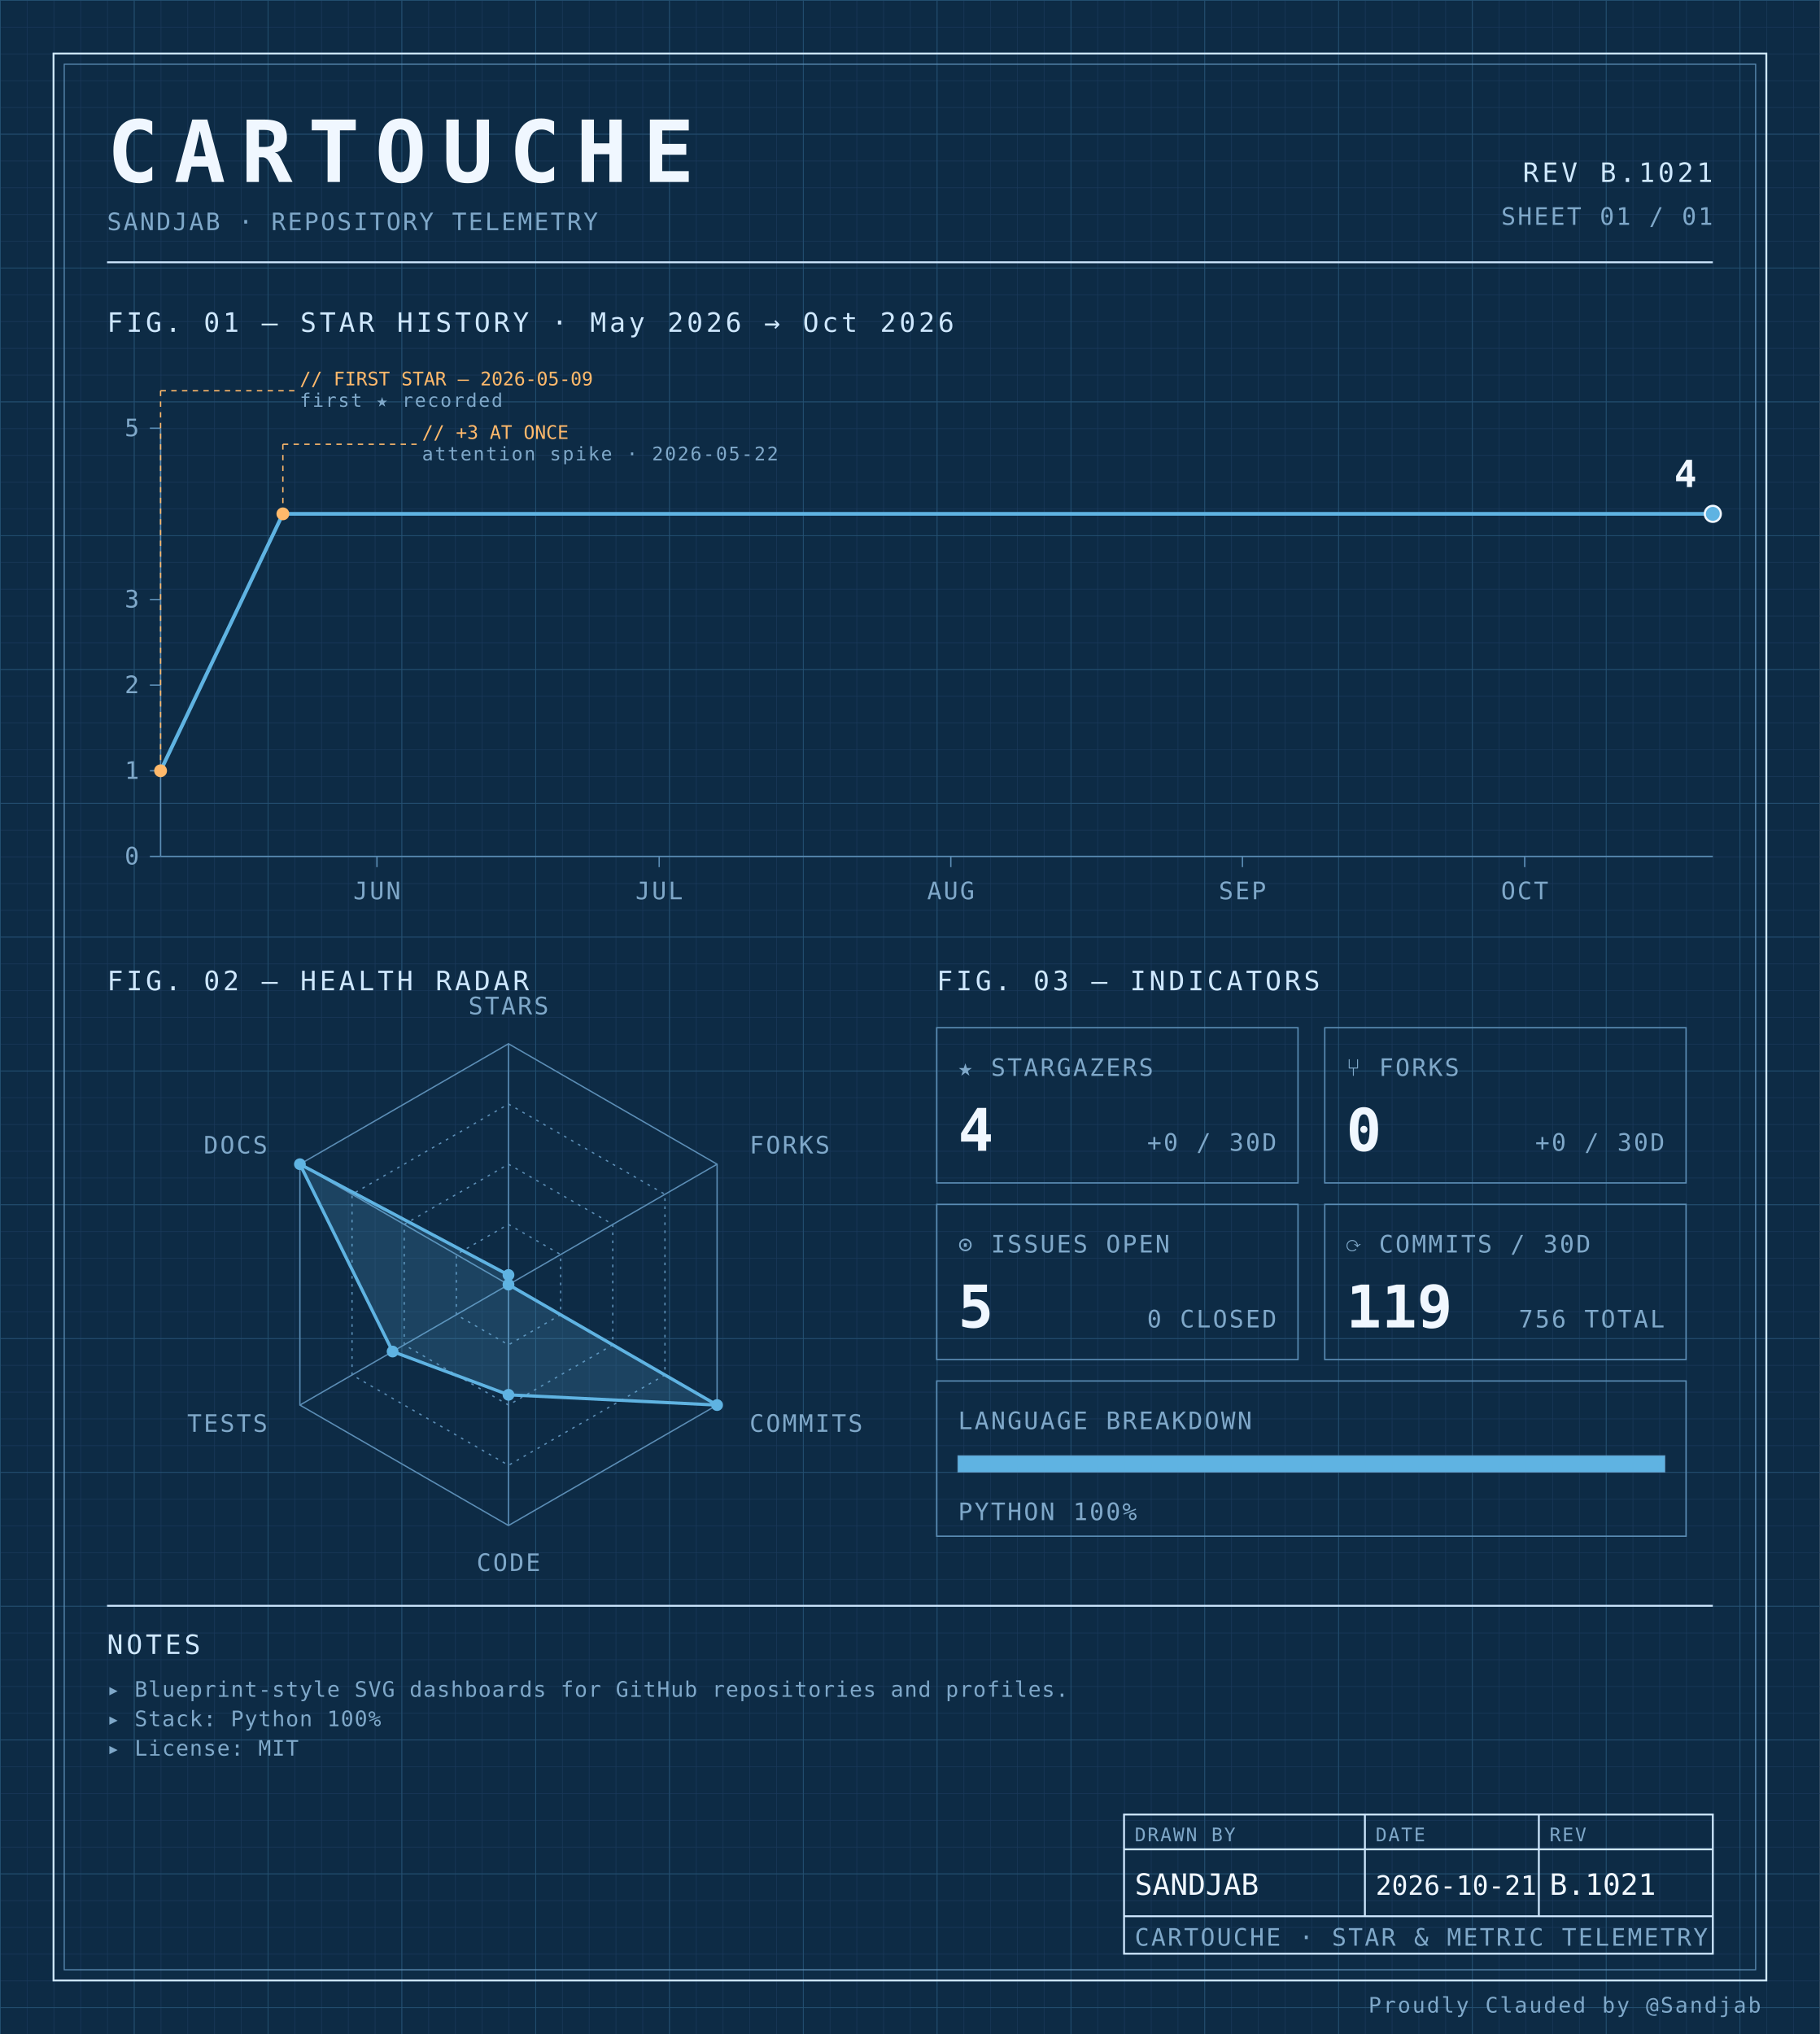
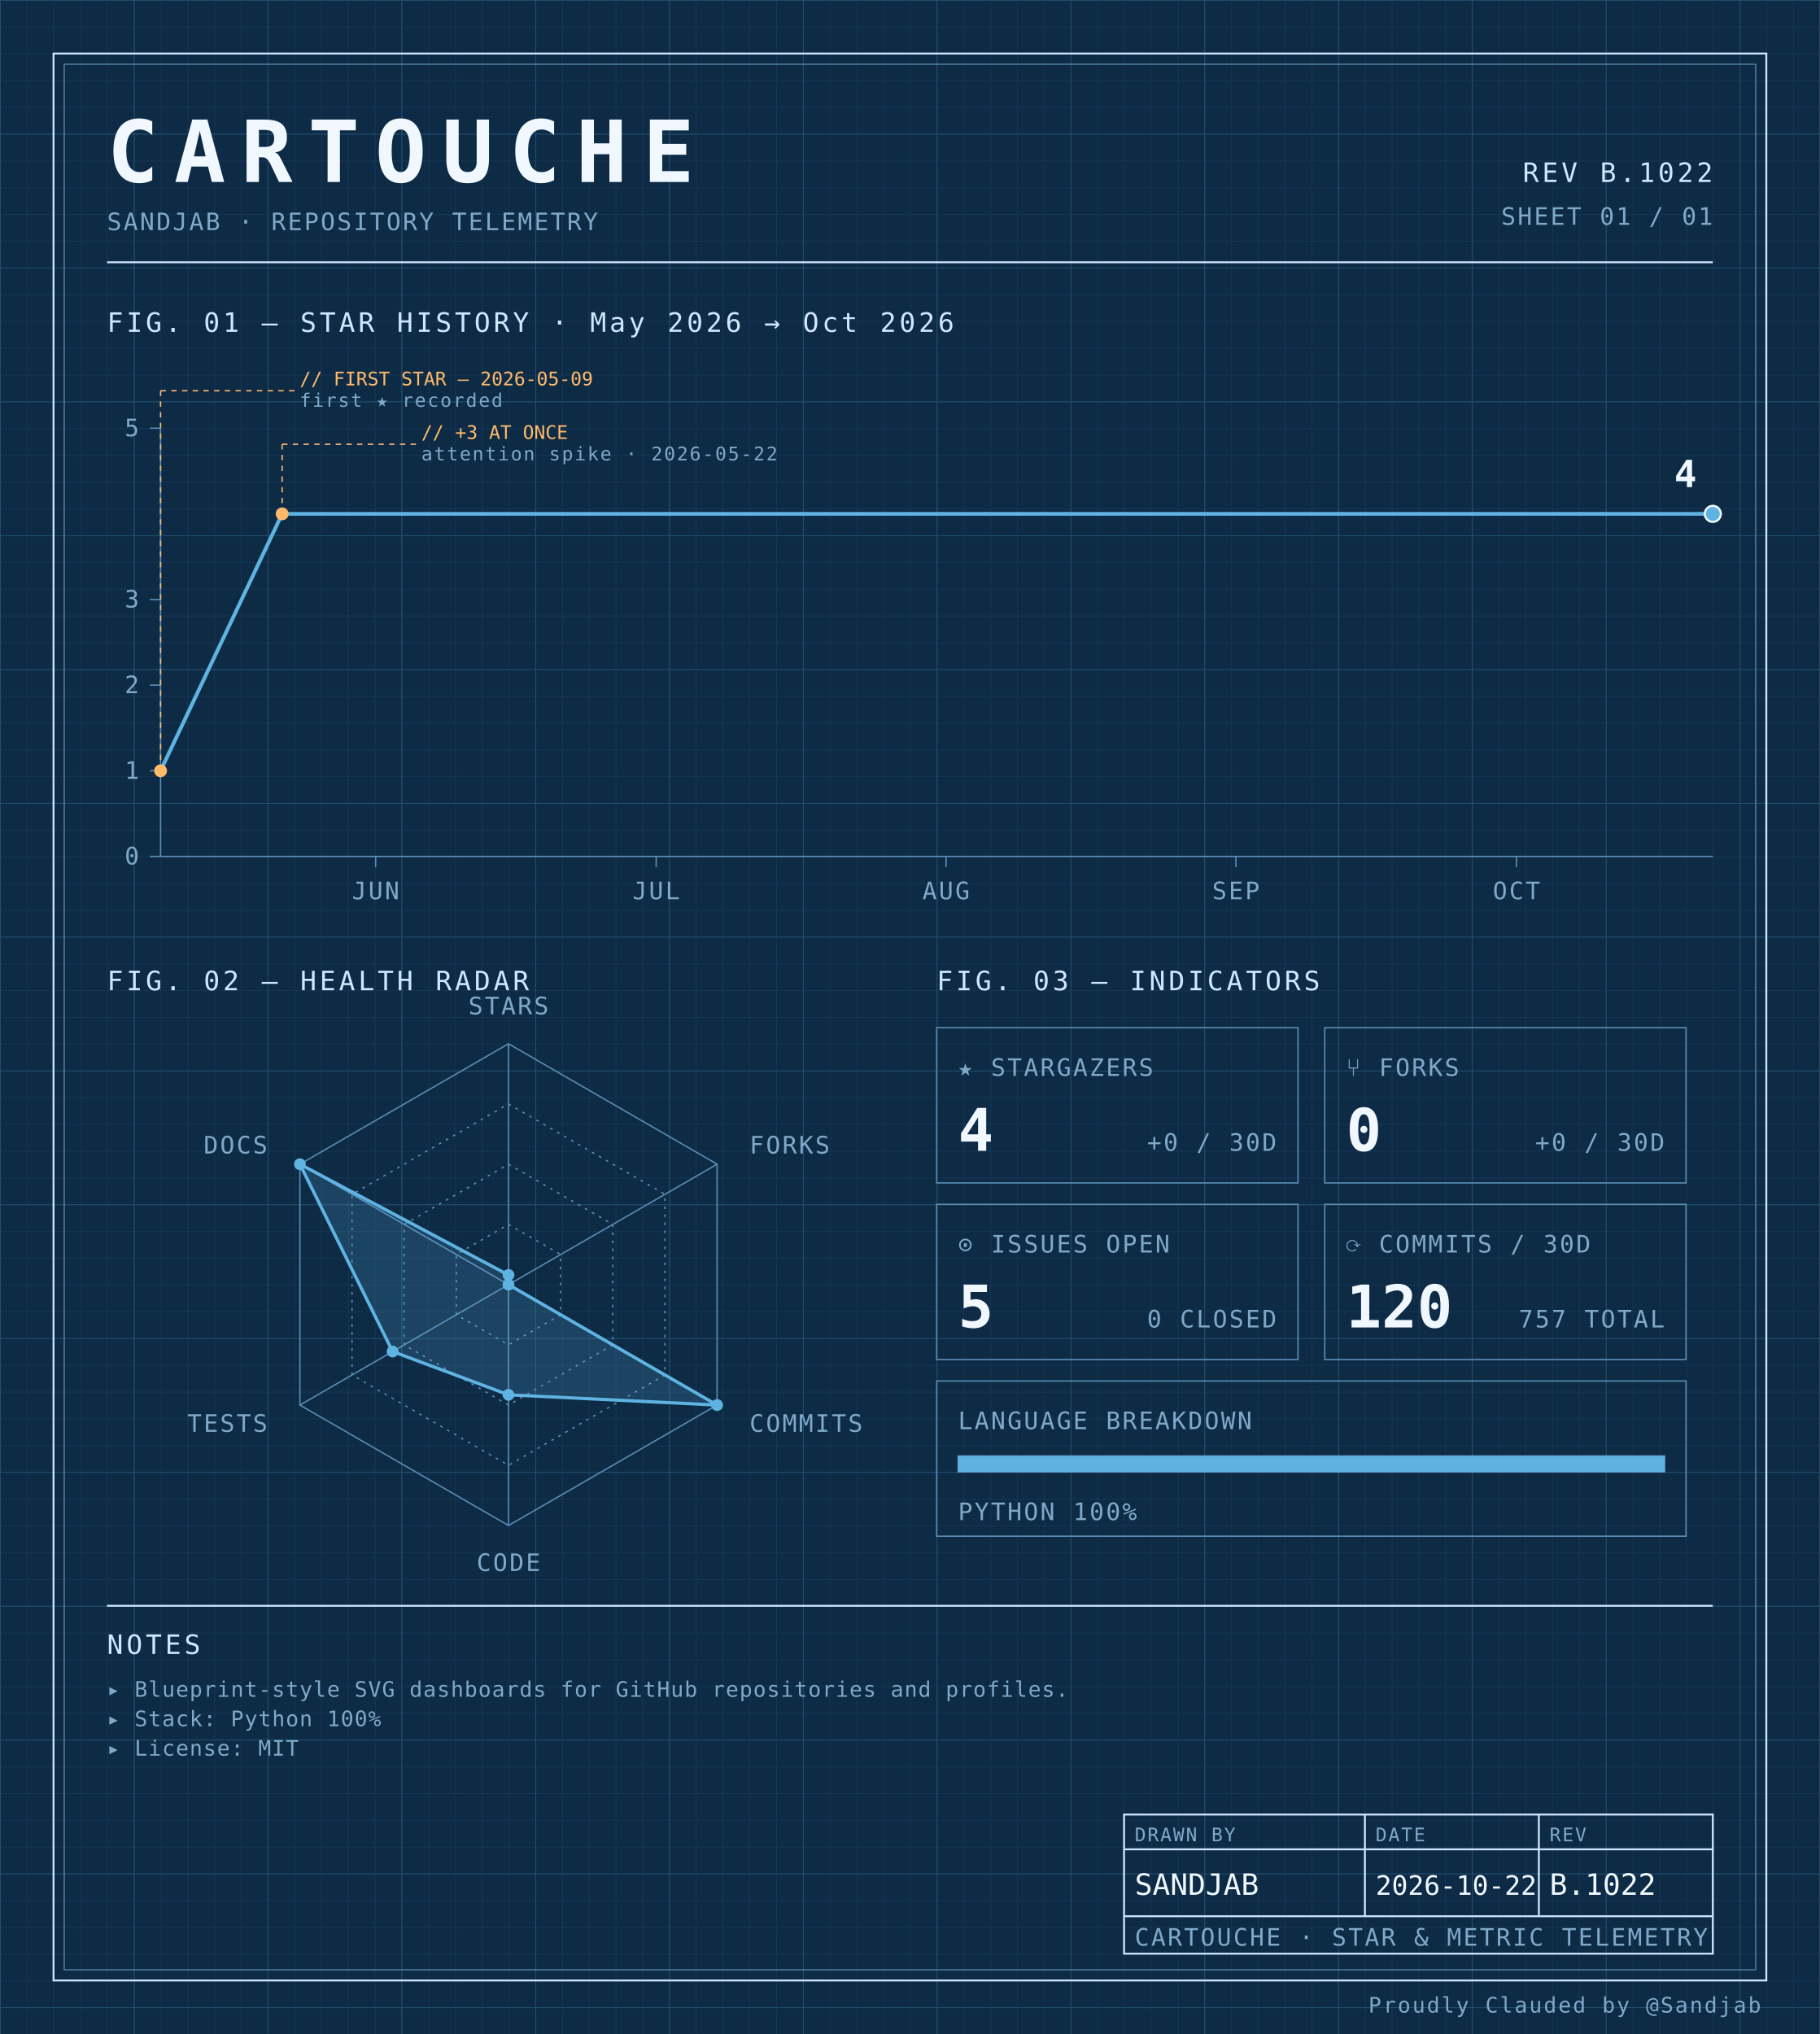
<svg xmlns="http://www.w3.org/2000/svg" width="100%" viewBox="0 0 680 760" role="img">
  <defs>
    <pattern id="grid-fine" width="10" height="10" patternUnits="userSpaceOnUse">
      <path d="M10 0H0V10" fill="none" stroke="#1a3a5c" stroke-width="0.4" />
    </pattern>
    <pattern id="grid-major" width="50" height="50" patternUnits="userSpaceOnUse">
      <path d="M50 0H0V50" fill="none" stroke="#245273" stroke-width="0.5" />
    </pattern>
  </defs>
  <rect x="0" y="0" width="680" height="760" fill="#0d2b45" />
  <rect x="0" y="0" width="680" height="760" fill="url(#grid-fine)" />
  <rect x="0" y="0" width="680" height="760" fill="url(#grid-major)" />
  <rect x="20" y="20" width="640" height="720" fill="none" stroke="#cfe8ff" stroke-width="0.7" />
  <rect x="24" y="24" width="632" height="712" fill="none" stroke="#5b8db5" stroke-width="0.4" />
  <text x="40" y="68" font-family="ui-monospace, 'SF Mono', 'JetBrains Mono', 'Cascadia Code', Consolas, monospace" font-size="32" font-weight="700" fill="#f0f7ff" text-anchor="start" letter-spacing="0.18em">CARTOUCHE</text>
  <text x="40" y="86" font-family="ui-monospace, 'SF Mono', 'JetBrains Mono', 'Cascadia Code', Consolas, monospace" font-size="9" font-weight="400" fill="#7fa8c9" text-anchor="start" letter-spacing="0.08em">SANDJAB · REPOSITORY TELEMETRY</text>
-   <text x="640" y="68" font-family="ui-monospace, 'SF Mono', 'JetBrains Mono', 'Cascadia Code', Consolas, monospace" font-size="10" font-weight="400" fill="#cfe8ff" text-anchor="end" letter-spacing="0.12em">REV B.1021</text>
+   <text x="640" y="68" font-family="ui-monospace, 'SF Mono', 'JetBrains Mono', 'Cascadia Code', Consolas, monospace" font-size="10" font-weight="400" fill="#cfe8ff" text-anchor="end" letter-spacing="0.12em">REV B.1022</text>
  <text x="640" y="84" font-family="ui-monospace, 'SF Mono', 'JetBrains Mono', 'Cascadia Code', Consolas, monospace" font-size="9" font-weight="400" fill="#7fa8c9" text-anchor="end" letter-spacing="0.08em">SHEET 01 / 01</text>
  <line x1="40" y1="98" x2="640" y2="98" stroke="#cfe8ff" stroke-width="0.7" />
  <text x="40" y="124" font-family="ui-monospace, 'SF Mono', 'JetBrains Mono', 'Cascadia Code', Consolas, monospace" font-size="10" font-weight="400" fill="#cfe8ff" text-anchor="start" letter-spacing="0.12em">FIG. 01 — STAR HISTORY · May 2026 → Oct 2026</text>
  <line x1="60" y1="160" x2="60" y2="320" stroke="#5b8db5" stroke-width="0.5" />
  <line x1="60" y1="320" x2="640" y2="320" stroke="#5b8db5" stroke-width="0.5" />
  <line x1="56" y1="320.0" x2="60" y2="320.0" stroke="#5b8db5" stroke-width="0.5" />
  <text x="52" y="323.0" font-family="ui-monospace, 'SF Mono', 'JetBrains Mono', 'Cascadia Code', Consolas, monospace" font-size="9" font-weight="400" fill="#7fa8c9" text-anchor="end" letter-spacing="0.08em">0</text>
  <line x1="56" y1="288.0" x2="60" y2="288.0" stroke="#5b8db5" stroke-width="0.5" />
  <text x="52" y="291.0" font-family="ui-monospace, 'SF Mono', 'JetBrains Mono', 'Cascadia Code', Consolas, monospace" font-size="9" font-weight="400" fill="#7fa8c9" text-anchor="end" letter-spacing="0.08em">1</text>
  <line x1="56" y1="256.0" x2="60" y2="256.0" stroke="#5b8db5" stroke-width="0.5" />
  <text x="52" y="259.0" font-family="ui-monospace, 'SF Mono', 'JetBrains Mono', 'Cascadia Code', Consolas, monospace" font-size="9" font-weight="400" fill="#7fa8c9" text-anchor="end" letter-spacing="0.08em">2</text>
  <line x1="56" y1="224.0" x2="60" y2="224.0" stroke="#5b8db5" stroke-width="0.5" />
  <text x="52" y="227.0" font-family="ui-monospace, 'SF Mono', 'JetBrains Mono', 'Cascadia Code', Consolas, monospace" font-size="9" font-weight="400" fill="#7fa8c9" text-anchor="end" letter-spacing="0.08em">3</text>
  <line x1="56" y1="160.0" x2="60" y2="160.0" stroke="#5b8db5" stroke-width="0.5" />
  <text x="52" y="163.0" font-family="ui-monospace, 'SF Mono', 'JetBrains Mono', 'Cascadia Code', Consolas, monospace" font-size="9" font-weight="400" fill="#7fa8c9" text-anchor="end" letter-spacing="0.08em">5</text>
-   <line x1="140.848" y1="320" x2="140.848" y2="324" stroke="#5b8db5" stroke-width="0.5" />
-   <text x="140.848" y="336" font-family="ui-monospace, 'SF Mono', 'JetBrains Mono', 'Cascadia Code', Consolas, monospace" font-size="9" font-weight="400" fill="#7fa8c9" text-anchor="middle" letter-spacing="0.08em">JUN</text>
-   <line x1="246.303" y1="320" x2="246.303" y2="324" stroke="#5b8db5" stroke-width="0.5" />
-   <text x="246.303" y="336" font-family="ui-monospace, 'SF Mono', 'JetBrains Mono', 'Cascadia Code', Consolas, monospace" font-size="9" font-weight="400" fill="#7fa8c9" text-anchor="middle" letter-spacing="0.08em">JUL</text>
-   <line x1="355.273" y1="320" x2="355.273" y2="324" stroke="#5b8db5" stroke-width="0.5" />
-   <text x="355.273" y="336" font-family="ui-monospace, 'SF Mono', 'JetBrains Mono', 'Cascadia Code', Consolas, monospace" font-size="9" font-weight="400" fill="#7fa8c9" text-anchor="middle" letter-spacing="0.08em">AUG</text>
-   <line x1="464.242" y1="320" x2="464.242" y2="324" stroke="#5b8db5" stroke-width="0.5" />
-   <text x="464.242" y="336" font-family="ui-monospace, 'SF Mono', 'JetBrains Mono', 'Cascadia Code', Consolas, monospace" font-size="9" font-weight="400" fill="#7fa8c9" text-anchor="middle" letter-spacing="0.08em">SEP</text>
-   <line x1="569.697" y1="320" x2="569.697" y2="324" stroke="#5b8db5" stroke-width="0.5" />
-   <text x="569.697" y="336" font-family="ui-monospace, 'SF Mono', 'JetBrains Mono', 'Cascadia Code', Consolas, monospace" font-size="9" font-weight="400" fill="#7fa8c9" text-anchor="middle" letter-spacing="0.08em">OCT</text>
-   <path d="M 60.00,288.00 L 105.70,192.00 151.39,192.00 197.09,192.00 242.79,192.00 288.48,192.00 334.18,192.00 379.88,192.00 425.58,192.00 471.27,192.00 516.97,192.00 562.67,192.00 608.36,192.00 640.00,192.00" fill="none" stroke="#5fb3e2" stroke-width="1.4" stroke-linejoin="round" stroke-linecap="round" />
+   <line x1="140.361" y1="320" x2="140.361" y2="324" stroke="#5b8db5" stroke-width="0.5" />
+   <text x="140.361" y="336" font-family="ui-monospace, 'SF Mono', 'JetBrains Mono', 'Cascadia Code', Consolas, monospace" font-size="9" font-weight="400" fill="#7fa8c9" text-anchor="middle" letter-spacing="0.08em">JUN</text>
+   <line x1="245.181" y1="320" x2="245.181" y2="324" stroke="#5b8db5" stroke-width="0.5" />
+   <text x="245.181" y="336" font-family="ui-monospace, 'SF Mono', 'JetBrains Mono', 'Cascadia Code', Consolas, monospace" font-size="9" font-weight="400" fill="#7fa8c9" text-anchor="middle" letter-spacing="0.08em">JUL</text>
+   <line x1="353.494" y1="320" x2="353.494" y2="324" stroke="#5b8db5" stroke-width="0.5" />
+   <text x="353.494" y="336" font-family="ui-monospace, 'SF Mono', 'JetBrains Mono', 'Cascadia Code', Consolas, monospace" font-size="9" font-weight="400" fill="#7fa8c9" text-anchor="middle" letter-spacing="0.08em">AUG</text>
+   <line x1="461.807" y1="320" x2="461.807" y2="324" stroke="#5b8db5" stroke-width="0.5" />
+   <text x="461.807" y="336" font-family="ui-monospace, 'SF Mono', 'JetBrains Mono', 'Cascadia Code', Consolas, monospace" font-size="9" font-weight="400" fill="#7fa8c9" text-anchor="middle" letter-spacing="0.08em">SEP</text>
+   <line x1="566.627" y1="320" x2="566.627" y2="324" stroke="#5b8db5" stroke-width="0.5" />
+   <text x="566.627" y="336" font-family="ui-monospace, 'SF Mono', 'JetBrains Mono', 'Cascadia Code', Consolas, monospace" font-size="9" font-weight="400" fill="#7fa8c9" text-anchor="middle" letter-spacing="0.08em">OCT</text>
+   <path d="M 60.00,288.00 L 105.42,192.00 150.84,192.00 196.27,192.00 241.69,192.00 287.11,192.00 332.53,192.00 377.95,192.00 423.37,192.00 468.80,192.00 514.22,192.00 559.64,192.00 605.06,192.00 640.00,192.00" fill="none" stroke="#5fb3e2" stroke-width="1.4" stroke-linejoin="round" stroke-linecap="round" />
  <circle cx="60.0" cy="288.0" r="2.4" fill="#ffb96b" />
  <line x1="60.0" y1="288.0" x2="60.0" y2="146" stroke="#ffb96b" stroke-width="0.5" stroke-dasharray="2,2" fill="none" />
  <line x1="60.0" y1="146" x2="110.0" y2="146" stroke="#ffb96b" stroke-width="0.5" stroke-dasharray="2,2" fill="none" />
  <text x="112.0" y="144" font-family="ui-monospace, 'SF Mono', 'JetBrains Mono', 'Cascadia Code', Consolas, monospace" font-size="7" font-weight="400" fill="#ffb96b" text-anchor="start" letter-spacing="normal">// FIRST STAR — 2026-05-09</text>
  <text x="112.0" y="152" font-family="ui-monospace, 'SF Mono', 'JetBrains Mono', 'Cascadia Code', Consolas, monospace" font-size="7" font-weight="400" fill="#7fa8c9" text-anchor="start" letter-spacing="0.08em">first ★ recorded</text>
-   <circle cx="105.697" cy="192.0" r="2.4" fill="#ffb96b" />
-   <line x1="105.697" y1="192.0" x2="105.697" y2="166" stroke="#ffb96b" stroke-width="0.5" stroke-dasharray="2,2" fill="none" />
-   <line x1="105.697" y1="166" x2="155.697" y2="166" stroke="#ffb96b" stroke-width="0.5" stroke-dasharray="2,2" fill="none" />
-   <text x="157.697" y="164" font-family="ui-monospace, 'SF Mono', 'JetBrains Mono', 'Cascadia Code', Consolas, monospace" font-size="7" font-weight="400" fill="#ffb96b" text-anchor="start" letter-spacing="normal">// +3 AT ONCE</text>
-   <text x="157.697" y="172" font-family="ui-monospace, 'SF Mono', 'JetBrains Mono', 'Cascadia Code', Consolas, monospace" font-size="7" font-weight="400" fill="#7fa8c9" text-anchor="start" letter-spacing="0.08em">attention spike · 2026-05-22</text>
+   <circle cx="105.422" cy="192.0" r="2.4" fill="#ffb96b" />
+   <line x1="105.422" y1="192.0" x2="105.422" y2="166" stroke="#ffb96b" stroke-width="0.5" stroke-dasharray="2,2" fill="none" />
+   <line x1="105.422" y1="166" x2="155.422" y2="166" stroke="#ffb96b" stroke-width="0.5" stroke-dasharray="2,2" fill="none" />
+   <text x="157.422" y="164" font-family="ui-monospace, 'SF Mono', 'JetBrains Mono', 'Cascadia Code', Consolas, monospace" font-size="7" font-weight="400" fill="#ffb96b" text-anchor="start" letter-spacing="normal">// +3 AT ONCE</text>
+   <text x="157.422" y="172" font-family="ui-monospace, 'SF Mono', 'JetBrains Mono', 'Cascadia Code', Consolas, monospace" font-size="7" font-weight="400" fill="#7fa8c9" text-anchor="start" letter-spacing="0.08em">attention spike · 2026-05-22</text>
  <circle cx="640.0" cy="192.0" r="3" fill="#5fb3e2" stroke="#f0f7ff" stroke-width="0.8" />
  <text x="634.0" y="182.0" font-family="ui-monospace, 'SF Mono', 'JetBrains Mono', 'Cascadia Code', Consolas, monospace" font-size="14" font-weight="700" fill="#f0f7ff" text-anchor="end" letter-spacing="normal">4</text>
  <text x="40" y="370" font-family="ui-monospace, 'SF Mono', 'JetBrains Mono', 'Cascadia Code', Consolas, monospace" font-size="10" font-weight="400" fill="#cfe8ff" text-anchor="start" letter-spacing="0.12em">FIG. 02 — HEALTH RADAR</text>
  <g transform="translate(190 480)">
    <polygon points="0.00,-90.00 77.94,-45.00 77.94,45.00 0.00,90.00 -77.94,45.00 -77.94,-45.00" fill="none" stroke="#5b8db5" stroke-width="0.5" />
    <polygon points="0.00,-67.50 58.46,-33.75 58.46,33.75 0.00,67.50 -58.46,33.75 -58.46,-33.75" fill="none" stroke="#5b8db5" stroke-width="0.5" stroke-dasharray="1,2" />
    <polygon points="0.00,-45.00 38.97,-22.50 38.97,22.50 0.00,45.00 -38.97,22.50 -38.97,-22.50" fill="none" stroke="#5b8db5" stroke-width="0.5" stroke-dasharray="1,2" />
    <polygon points="0.00,-22.50 19.49,-11.25 19.49,11.25 0.00,22.50 -19.49,11.25 -19.49,-11.25" fill="none" stroke="#5b8db5" stroke-width="0.5" stroke-dasharray="1,2" />
    <line x1="0" y1="0" x2="0.00" y2="-90.00" stroke="#5b8db5" stroke-width="0.5" />
    <line x1="0" y1="0" x2="77.94" y2="-45.00" stroke="#5b8db5" stroke-width="0.5" />
    <line x1="0" y1="0" x2="77.94" y2="45.00" stroke="#5b8db5" stroke-width="0.5" />
    <line x1="0" y1="0" x2="0.00" y2="90.00" stroke="#5b8db5" stroke-width="0.5" />
    <line x1="0" y1="0" x2="-77.94" y2="45.00" stroke="#5b8db5" stroke-width="0.5" />
    <line x1="0" y1="0" x2="-77.94" y2="-45.00" stroke="#5b8db5" stroke-width="0.5" />
    <polygon points="0.00,-3.60 0.00,0.00 77.94,45.00 0.00,41.17 -43.30,25.00 -77.94,-45.00" fill="#5fb3e2" fill-opacity="0.18" stroke="#5fb3e2" stroke-width="1.2" />
    <circle cx="0.00" cy="-3.60" r="2.2" fill="#5fb3e2" />
    <circle cx="0.00" cy="0.00" r="2.2" fill="#5fb3e2" />
    <circle cx="77.94" cy="45.00" r="2.2" fill="#5fb3e2" />
    <circle cx="0.00" cy="41.17" r="2.2" fill="#5fb3e2" />
    <circle cx="-43.30" cy="25.00" r="2.2" fill="#5fb3e2" />
    <circle cx="-77.94" cy="-45.00" r="2.2" fill="#5fb3e2" />
    <text x="6.3681633555662356e-15" y="-101" font-family="ui-monospace, 'SF Mono', 'JetBrains Mono', 'Cascadia Code', Consolas, monospace" font-size="9" font-weight="400" fill="#7fa8c9" text-anchor="middle" letter-spacing="0.08em">STARS</text>
    <text x="90.067" y="-49" font-family="ui-monospace, 'SF Mono', 'JetBrains Mono', 'Cascadia Code', Consolas, monospace" font-size="9" font-weight="400" fill="#7fa8c9" text-anchor="start" letter-spacing="0.08em">FORKS</text>
    <text x="90.067" y="55" font-family="ui-monospace, 'SF Mono', 'JetBrains Mono', 'Cascadia Code', Consolas, monospace" font-size="9" font-weight="400" fill="#7fa8c9" text-anchor="start" letter-spacing="0.08em">COMMITS</text>
    <text x="6.3681633555662356e-15" y="107" font-family="ui-monospace, 'SF Mono', 'JetBrains Mono', 'Cascadia Code', Consolas, monospace" font-size="9" font-weight="400" fill="#7fa8c9" text-anchor="middle" letter-spacing="0.08em">CODE</text>
    <text x="-90.067" y="55" font-family="ui-monospace, 'SF Mono', 'JetBrains Mono', 'Cascadia Code', Consolas, monospace" font-size="9" font-weight="400" fill="#7fa8c9" text-anchor="end" letter-spacing="0.08em">TESTS</text>
    <text x="-90.067" y="-49" font-family="ui-monospace, 'SF Mono', 'JetBrains Mono', 'Cascadia Code', Consolas, monospace" font-size="9" font-weight="400" fill="#7fa8c9" text-anchor="end" letter-spacing="0.08em">DOCS</text>
  </g>
  <text x="350" y="370" font-family="ui-monospace, 'SF Mono', 'JetBrains Mono', 'Cascadia Code', Consolas, monospace" font-size="10" font-weight="400" fill="#cfe8ff" text-anchor="start" letter-spacing="0.12em">FIG. 03 — INDICATORS</text>
  <rect x="350" y="384" width="135" height="58" fill="none" stroke="#5b8db5" stroke-width="0.5" />
  <text x="358" y="402" font-family="ui-monospace, 'SF Mono', 'JetBrains Mono', 'Cascadia Code', Consolas, monospace" font-size="9" font-weight="400" fill="#7fa8c9" text-anchor="start" letter-spacing="0.08em">★ STARGAZERS</text>
  <text x="358" y="430" font-family="ui-monospace, 'SF Mono', 'JetBrains Mono', 'Cascadia Code', Consolas, monospace" font-size="22" font-weight="700" fill="#f0f7ff" text-anchor="start" letter-spacing="normal">4</text>
  <text x="477" y="430" font-family="ui-monospace, 'SF Mono', 'JetBrains Mono', 'Cascadia Code', Consolas, monospace" font-size="9" font-weight="400" fill="#7fa8c9" text-anchor="end" letter-spacing="0.08em">+0 / 30D</text>
  <rect x="495" y="384" width="135" height="58" fill="none" stroke="#5b8db5" stroke-width="0.5" />
  <text x="503" y="402" font-family="ui-monospace, 'SF Mono', 'JetBrains Mono', 'Cascadia Code', Consolas, monospace" font-size="9" font-weight="400" fill="#7fa8c9" text-anchor="start" letter-spacing="0.08em">⑂ FORKS</text>
  <text x="503" y="430" font-family="ui-monospace, 'SF Mono', 'JetBrains Mono', 'Cascadia Code', Consolas, monospace" font-size="22" font-weight="700" fill="#f0f7ff" text-anchor="start" letter-spacing="normal">0</text>
  <text x="622" y="430" font-family="ui-monospace, 'SF Mono', 'JetBrains Mono', 'Cascadia Code', Consolas, monospace" font-size="9" font-weight="400" fill="#7fa8c9" text-anchor="end" letter-spacing="0.08em">+0 / 30D</text>
  <rect x="350" y="450" width="135" height="58" fill="none" stroke="#5b8db5" stroke-width="0.5" />
  <text x="358" y="468" font-family="ui-monospace, 'SF Mono', 'JetBrains Mono', 'Cascadia Code', Consolas, monospace" font-size="9" font-weight="400" fill="#7fa8c9" text-anchor="start" letter-spacing="0.08em">⊙ ISSUES OPEN</text>
  <text x="358" y="496" font-family="ui-monospace, 'SF Mono', 'JetBrains Mono', 'Cascadia Code', Consolas, monospace" font-size="22" font-weight="700" fill="#f0f7ff" text-anchor="start" letter-spacing="normal">5</text>
  <text x="477" y="496" font-family="ui-monospace, 'SF Mono', 'JetBrains Mono', 'Cascadia Code', Consolas, monospace" font-size="9" font-weight="400" fill="#7fa8c9" text-anchor="end" letter-spacing="0.08em">0 CLOSED</text>
  <rect x="495" y="450" width="135" height="58" fill="none" stroke="#5b8db5" stroke-width="0.5" />
  <text x="503" y="468" font-family="ui-monospace, 'SF Mono', 'JetBrains Mono', 'Cascadia Code', Consolas, monospace" font-size="9" font-weight="400" fill="#7fa8c9" text-anchor="start" letter-spacing="0.08em">⟳ COMMITS / 30D</text>
-   <text x="503" y="496" font-family="ui-monospace, 'SF Mono', 'JetBrains Mono', 'Cascadia Code', Consolas, monospace" font-size="22" font-weight="700" fill="#f0f7ff" text-anchor="start" letter-spacing="normal">119</text>
-   <text x="622" y="496" font-family="ui-monospace, 'SF Mono', 'JetBrains Mono', 'Cascadia Code', Consolas, monospace" font-size="9" font-weight="400" fill="#7fa8c9" text-anchor="end" letter-spacing="0.08em">756 TOTAL</text>
+   <text x="503" y="496" font-family="ui-monospace, 'SF Mono', 'JetBrains Mono', 'Cascadia Code', Consolas, monospace" font-size="22" font-weight="700" fill="#f0f7ff" text-anchor="start" letter-spacing="normal">120</text>
+   <text x="622" y="496" font-family="ui-monospace, 'SF Mono', 'JetBrains Mono', 'Cascadia Code', Consolas, monospace" font-size="9" font-weight="400" fill="#7fa8c9" text-anchor="end" letter-spacing="0.08em">757 TOTAL</text>
  <rect x="350" y="516" width="280" height="58" fill="none" stroke="#5b8db5" stroke-width="0.5" />
  <text x="358" y="534" font-family="ui-monospace, 'SF Mono', 'JetBrains Mono', 'Cascadia Code', Consolas, monospace" font-size="9" font-weight="400" fill="#7fa8c9" text-anchor="start" letter-spacing="0.08em">LANGUAGE BREAKDOWN</text>
  <rect x="358" y="544" width="264" height="6" fill="none" stroke="#5b8db5" stroke-width="0.5" />
  <rect x="358" y="544" width="264.00" height="6" fill="#5fb3e2" />
  <text x="358" y="568" font-family="ui-monospace, 'SF Mono', 'JetBrains Mono', 'Cascadia Code', Consolas, monospace" font-size="9" font-weight="400" fill="#7fa8c9" text-anchor="start" letter-spacing="0.08em">PYTHON 100%</text>
  <line x1="40" y1="600" x2="640" y2="600" stroke="#cfe8ff" stroke-width="0.7" />
  <text x="40" y="618" font-family="ui-monospace, 'SF Mono', 'JetBrains Mono', 'Cascadia Code', Consolas, monospace" font-size="10" font-weight="400" fill="#cfe8ff" text-anchor="start" letter-spacing="0.12em">NOTES</text>
  <text x="40" y="634" font-family="ui-monospace, 'SF Mono', 'JetBrains Mono', 'Cascadia Code', Consolas, monospace" font-size="8" font-weight="400" fill="#7fa8c9" text-anchor="start" letter-spacing="0.04em">▸ Blueprint-style SVG dashboards for GitHub repositories and profiles.</text>
  <text x="40" y="645" font-family="ui-monospace, 'SF Mono', 'JetBrains Mono', 'Cascadia Code', Consolas, monospace" font-size="8" font-weight="400" fill="#7fa8c9" text-anchor="start" letter-spacing="0.04em">▸ Stack: Python 100%</text>
  <text x="40" y="656" font-family="ui-monospace, 'SF Mono', 'JetBrains Mono', 'Cascadia Code', Consolas, monospace" font-size="8" font-weight="400" fill="#7fa8c9" text-anchor="start" letter-spacing="0.04em">▸ License: MIT</text>
  <rect x="420" y="678" width="220" height="52" fill="none" stroke="#cfe8ff" stroke-width="0.7" />
  <line x1="420" y1="691" x2="640" y2="691" stroke="#cfe8ff" stroke-width="0.7" />
  <line x1="420" y1="716" x2="640" y2="716" stroke="#cfe8ff" stroke-width="0.7" />
  <line x1="510" y1="678" x2="510" y2="716" stroke="#cfe8ff" stroke-width="0.7" />
  <line x1="575" y1="678" x2="575" y2="716" stroke="#cfe8ff" stroke-width="0.7" />
  <text x="424" y="688" font-family="ui-monospace, 'SF Mono', 'JetBrains Mono', 'Cascadia Code', Consolas, monospace" font-size="7" font-weight="400" fill="#7fa8c9" text-anchor="start" letter-spacing="0.08em">DRAWN BY</text>
  <text x="514" y="688" font-family="ui-monospace, 'SF Mono', 'JetBrains Mono', 'Cascadia Code', Consolas, monospace" font-size="7" font-weight="400" fill="#7fa8c9" text-anchor="start" letter-spacing="0.08em">DATE</text>
  <text x="579" y="688" font-family="ui-monospace, 'SF Mono', 'JetBrains Mono', 'Cascadia Code', Consolas, monospace" font-size="7" font-weight="400" fill="#7fa8c9" text-anchor="start" letter-spacing="0.08em">REV</text>
  <text x="424" y="708" font-family="ui-monospace, 'SF Mono', 'JetBrains Mono', 'Cascadia Code', Consolas, monospace" font-size="11" font-weight="400" fill="#f0f7ff" text-anchor="start" letter-spacing="normal">SANDJAB</text>
-   <text x="514" y="708" font-family="ui-monospace, 'SF Mono', 'JetBrains Mono', 'Cascadia Code', Consolas, monospace" font-size="10" font-weight="400" fill="#f0f7ff" text-anchor="start" letter-spacing="normal">2026-10-21</text>
-   <text x="579" y="708" font-family="ui-monospace, 'SF Mono', 'JetBrains Mono', 'Cascadia Code', Consolas, monospace" font-size="11" font-weight="400" fill="#f0f7ff" text-anchor="start" letter-spacing="normal">B.1021</text>
+   <text x="514" y="708" font-family="ui-monospace, 'SF Mono', 'JetBrains Mono', 'Cascadia Code', Consolas, monospace" font-size="10" font-weight="400" fill="#f0f7ff" text-anchor="start" letter-spacing="normal">2026-10-22</text>
+   <text x="579" y="708" font-family="ui-monospace, 'SF Mono', 'JetBrains Mono', 'Cascadia Code', Consolas, monospace" font-size="11" font-weight="400" fill="#f0f7ff" text-anchor="start" letter-spacing="normal">B.1022</text>
  <text x="424" y="727" font-family="ui-monospace, 'SF Mono', 'JetBrains Mono', 'Cascadia Code', Consolas, monospace" font-size="9" font-weight="400" fill="#7fa8c9" text-anchor="start" letter-spacing="0.08em">CARTOUCHE · STAR &amp; METRIC TELEMETRY</text>
  <text x="658" y="752" font-family="ui-monospace, 'SF Mono', 'JetBrains Mono', 'Cascadia Code', Consolas, monospace" font-size="8" font-weight="400" fill="#7fa8c9" text-anchor="end" letter-spacing="0.08em">Proudly Clauded by @Sandjab</text>
</svg>
